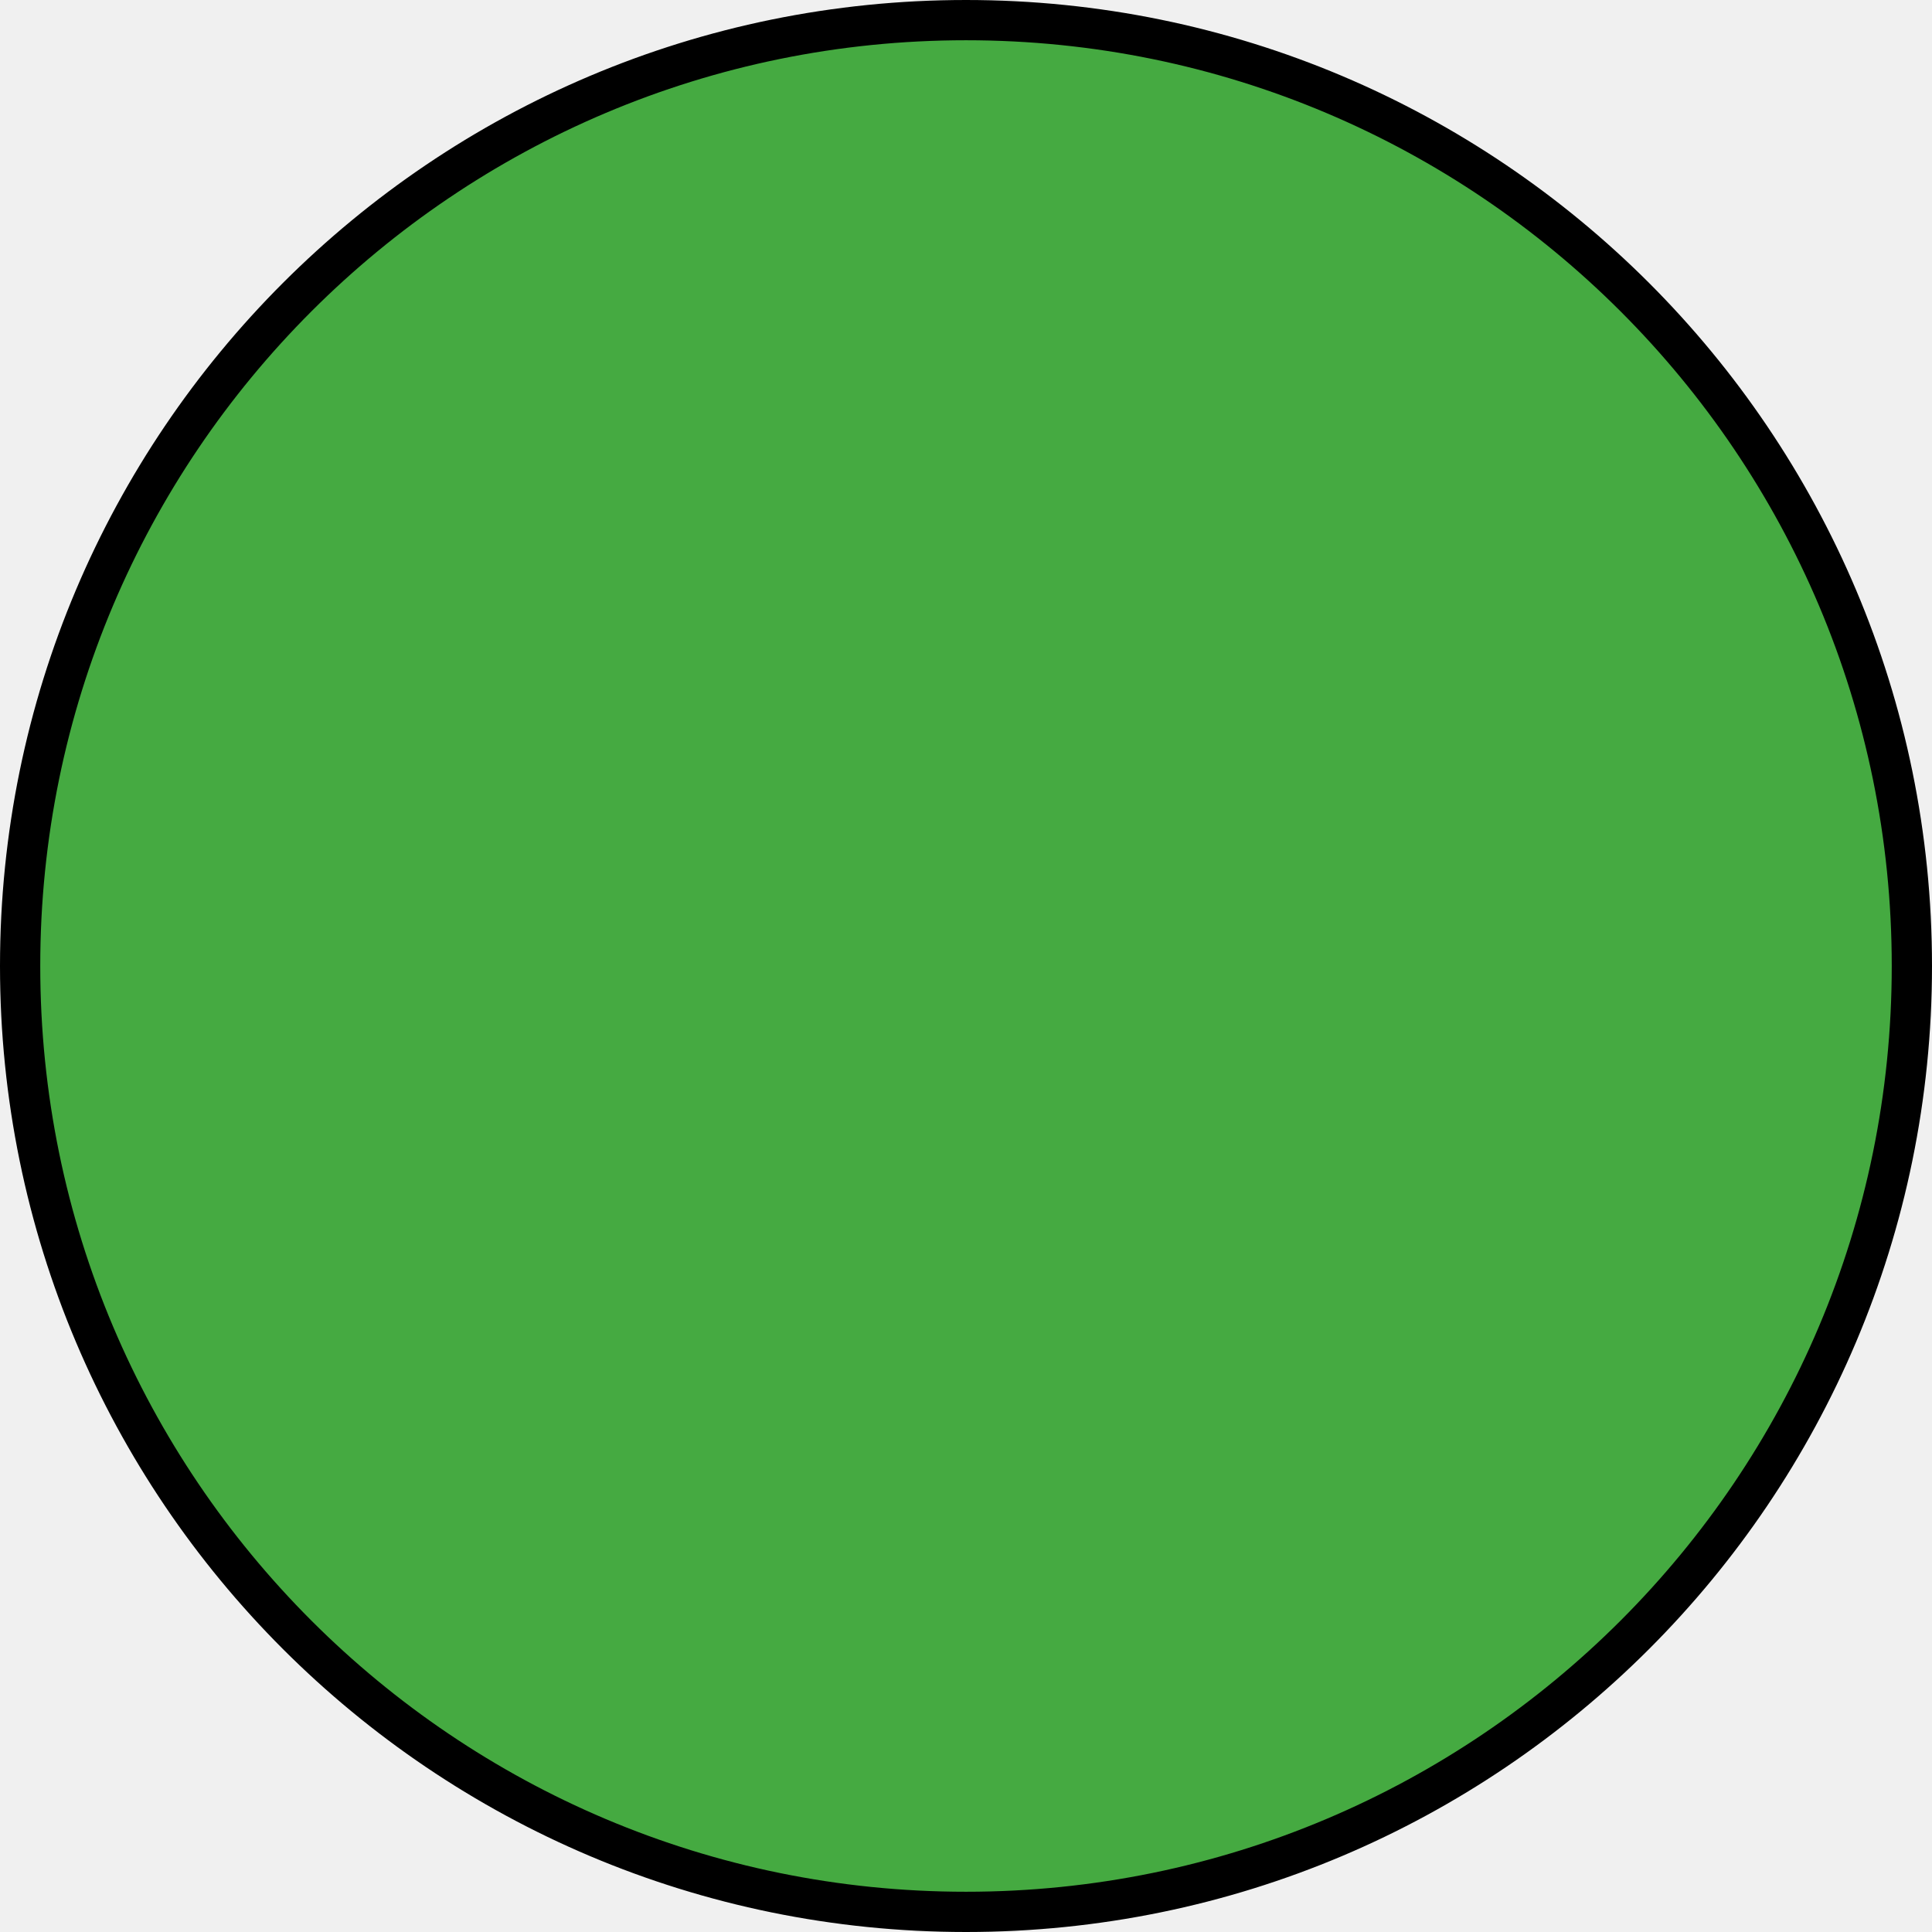
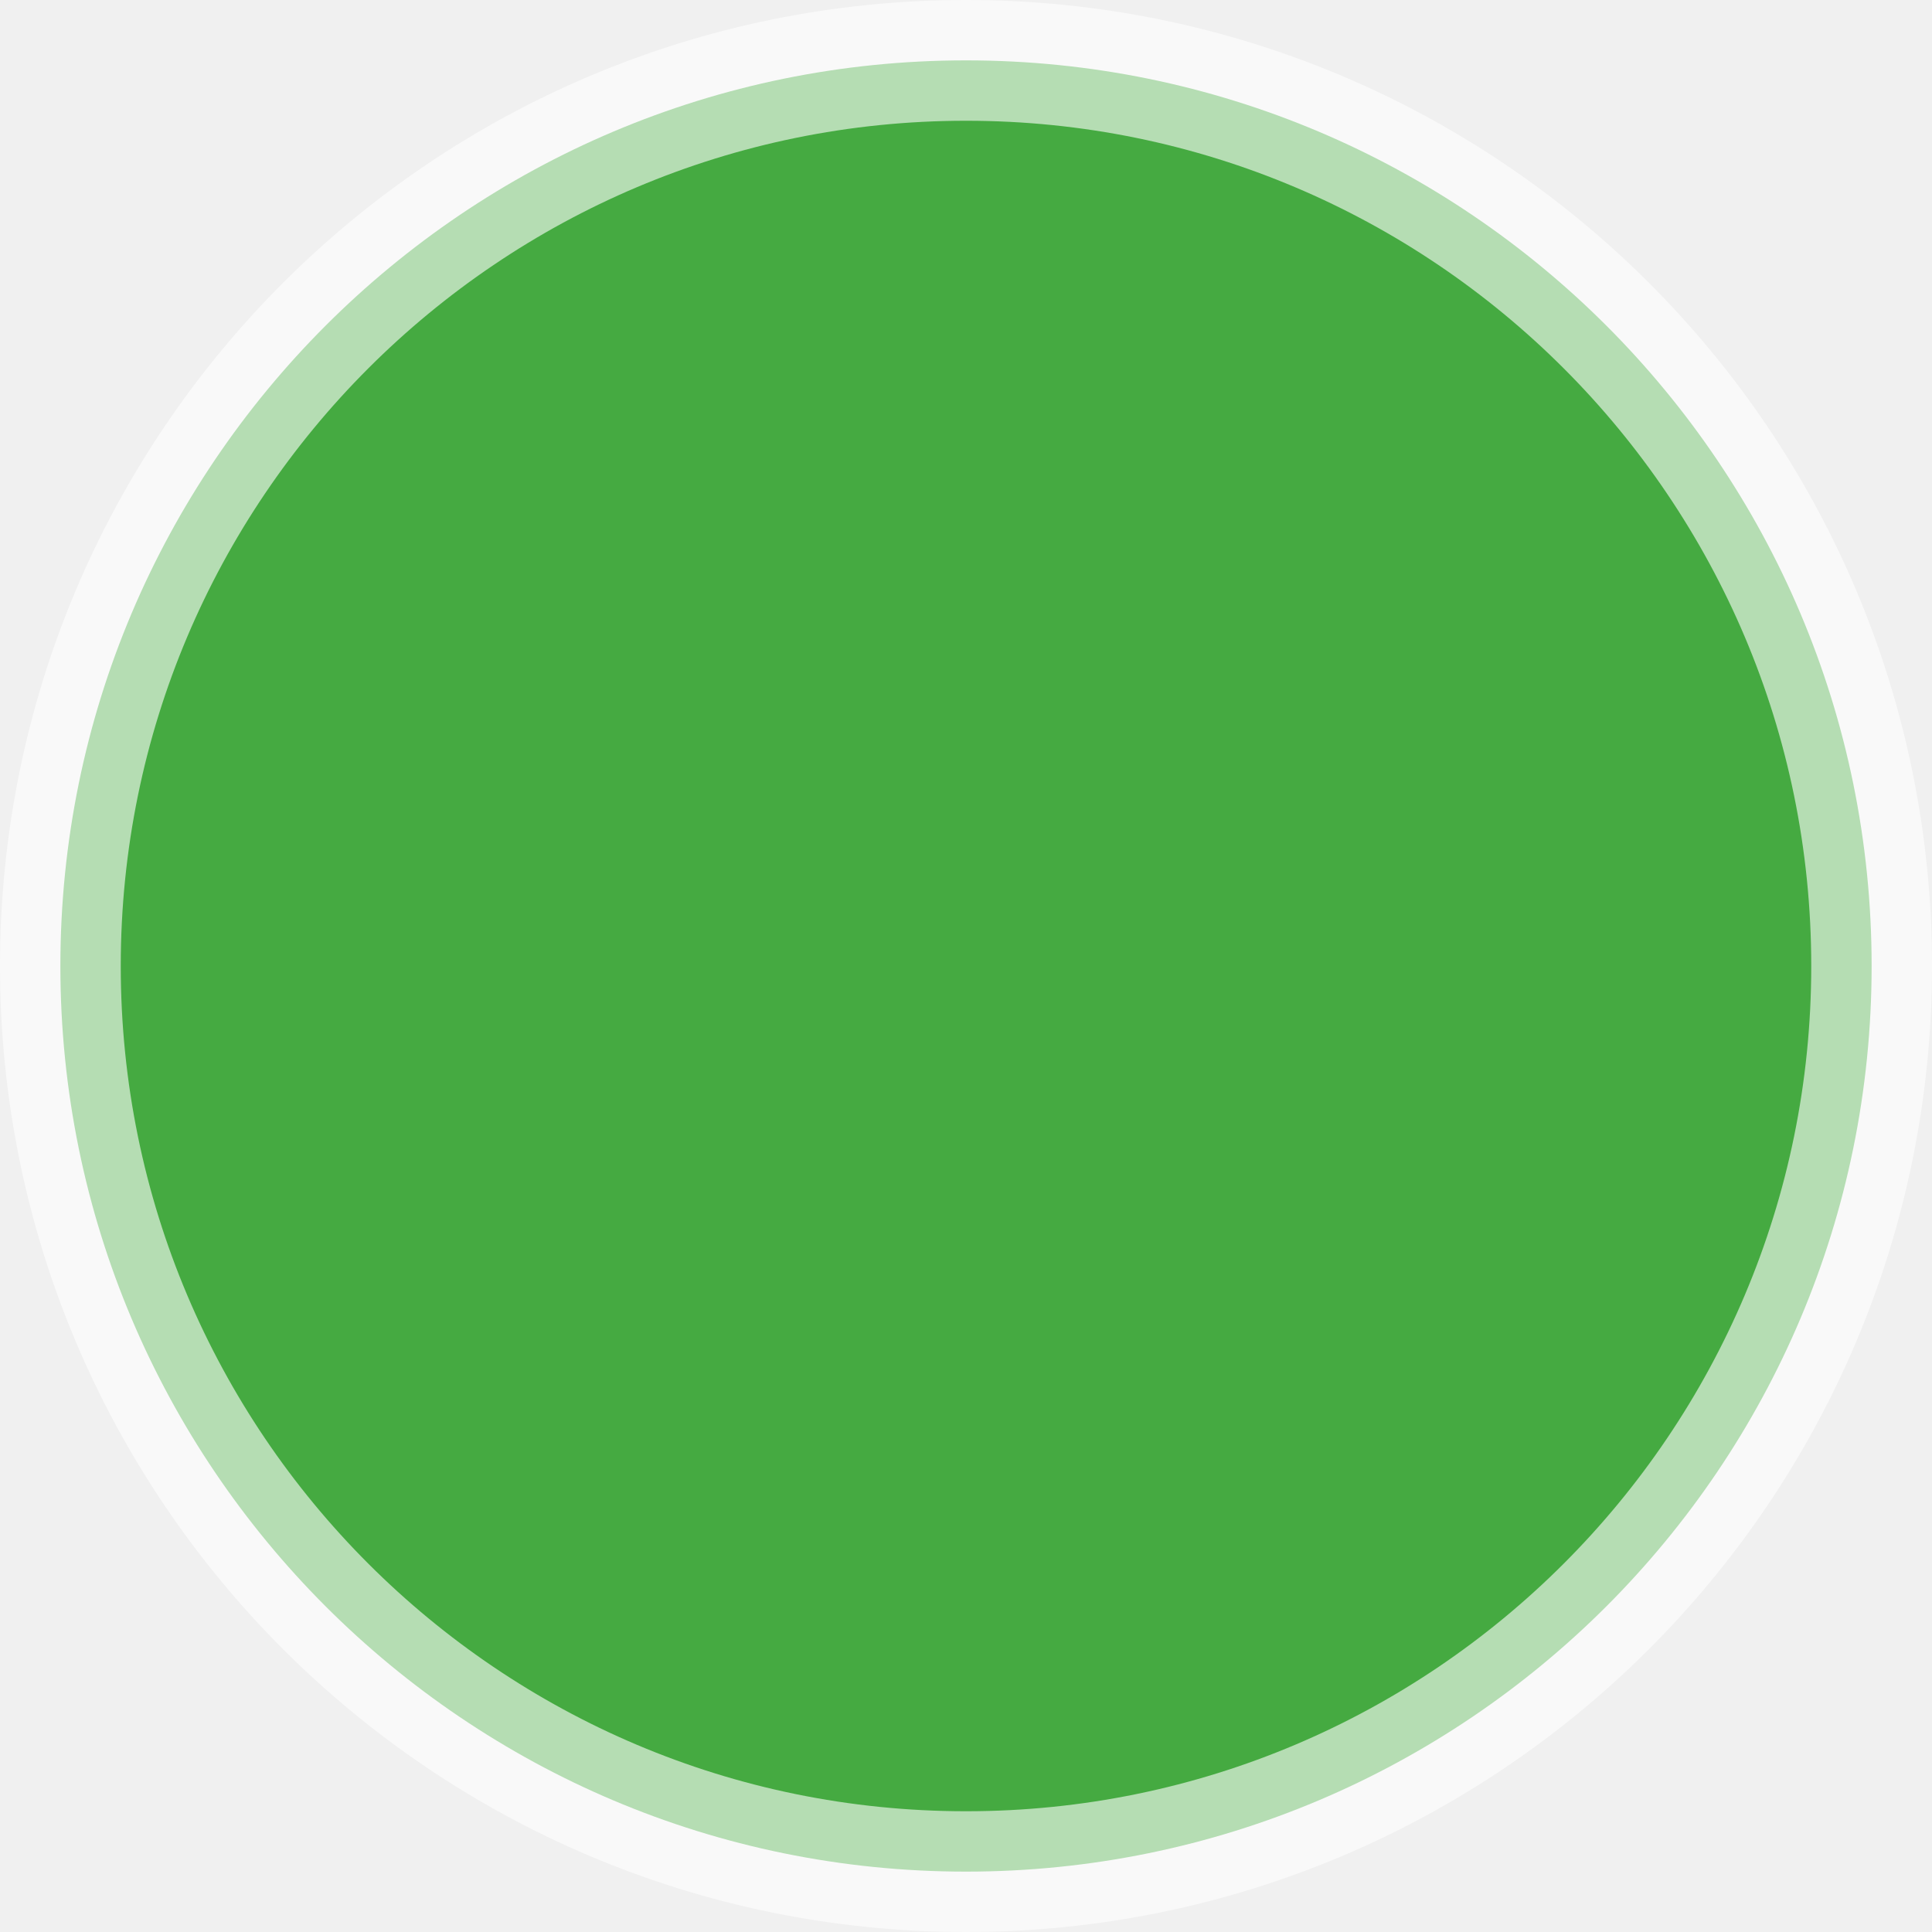
<svg xmlns="http://www.w3.org/2000/svg" width="48" height="48" viewBox="0 0 48 48" fill="none">
-   <circle cx="24" cy="24" r="23.5" fill="#45AA41" stroke="black" />
+   <g clip-path="url(#clip0_6_2)">
+     <path d="M46.5 24C46.5 36.426 36.426 46.5 24 46.5C11.574 46.5 1.5 36.426 1.5 24C1.5 11.574 11.574 1.5 24 1.5C36.426 1.5 46.5 11.574 46.5 24Z" fill="#45AA41" stroke="white" stroke-width="3" stroke-opacity="0.6" />
+   </g>
+   <defs>
+     <clipPath id="clip0_6_2">
+       <rect width="48" height="48" fill="white" />
+     </clipPath>
+   </defs>
</svg>
